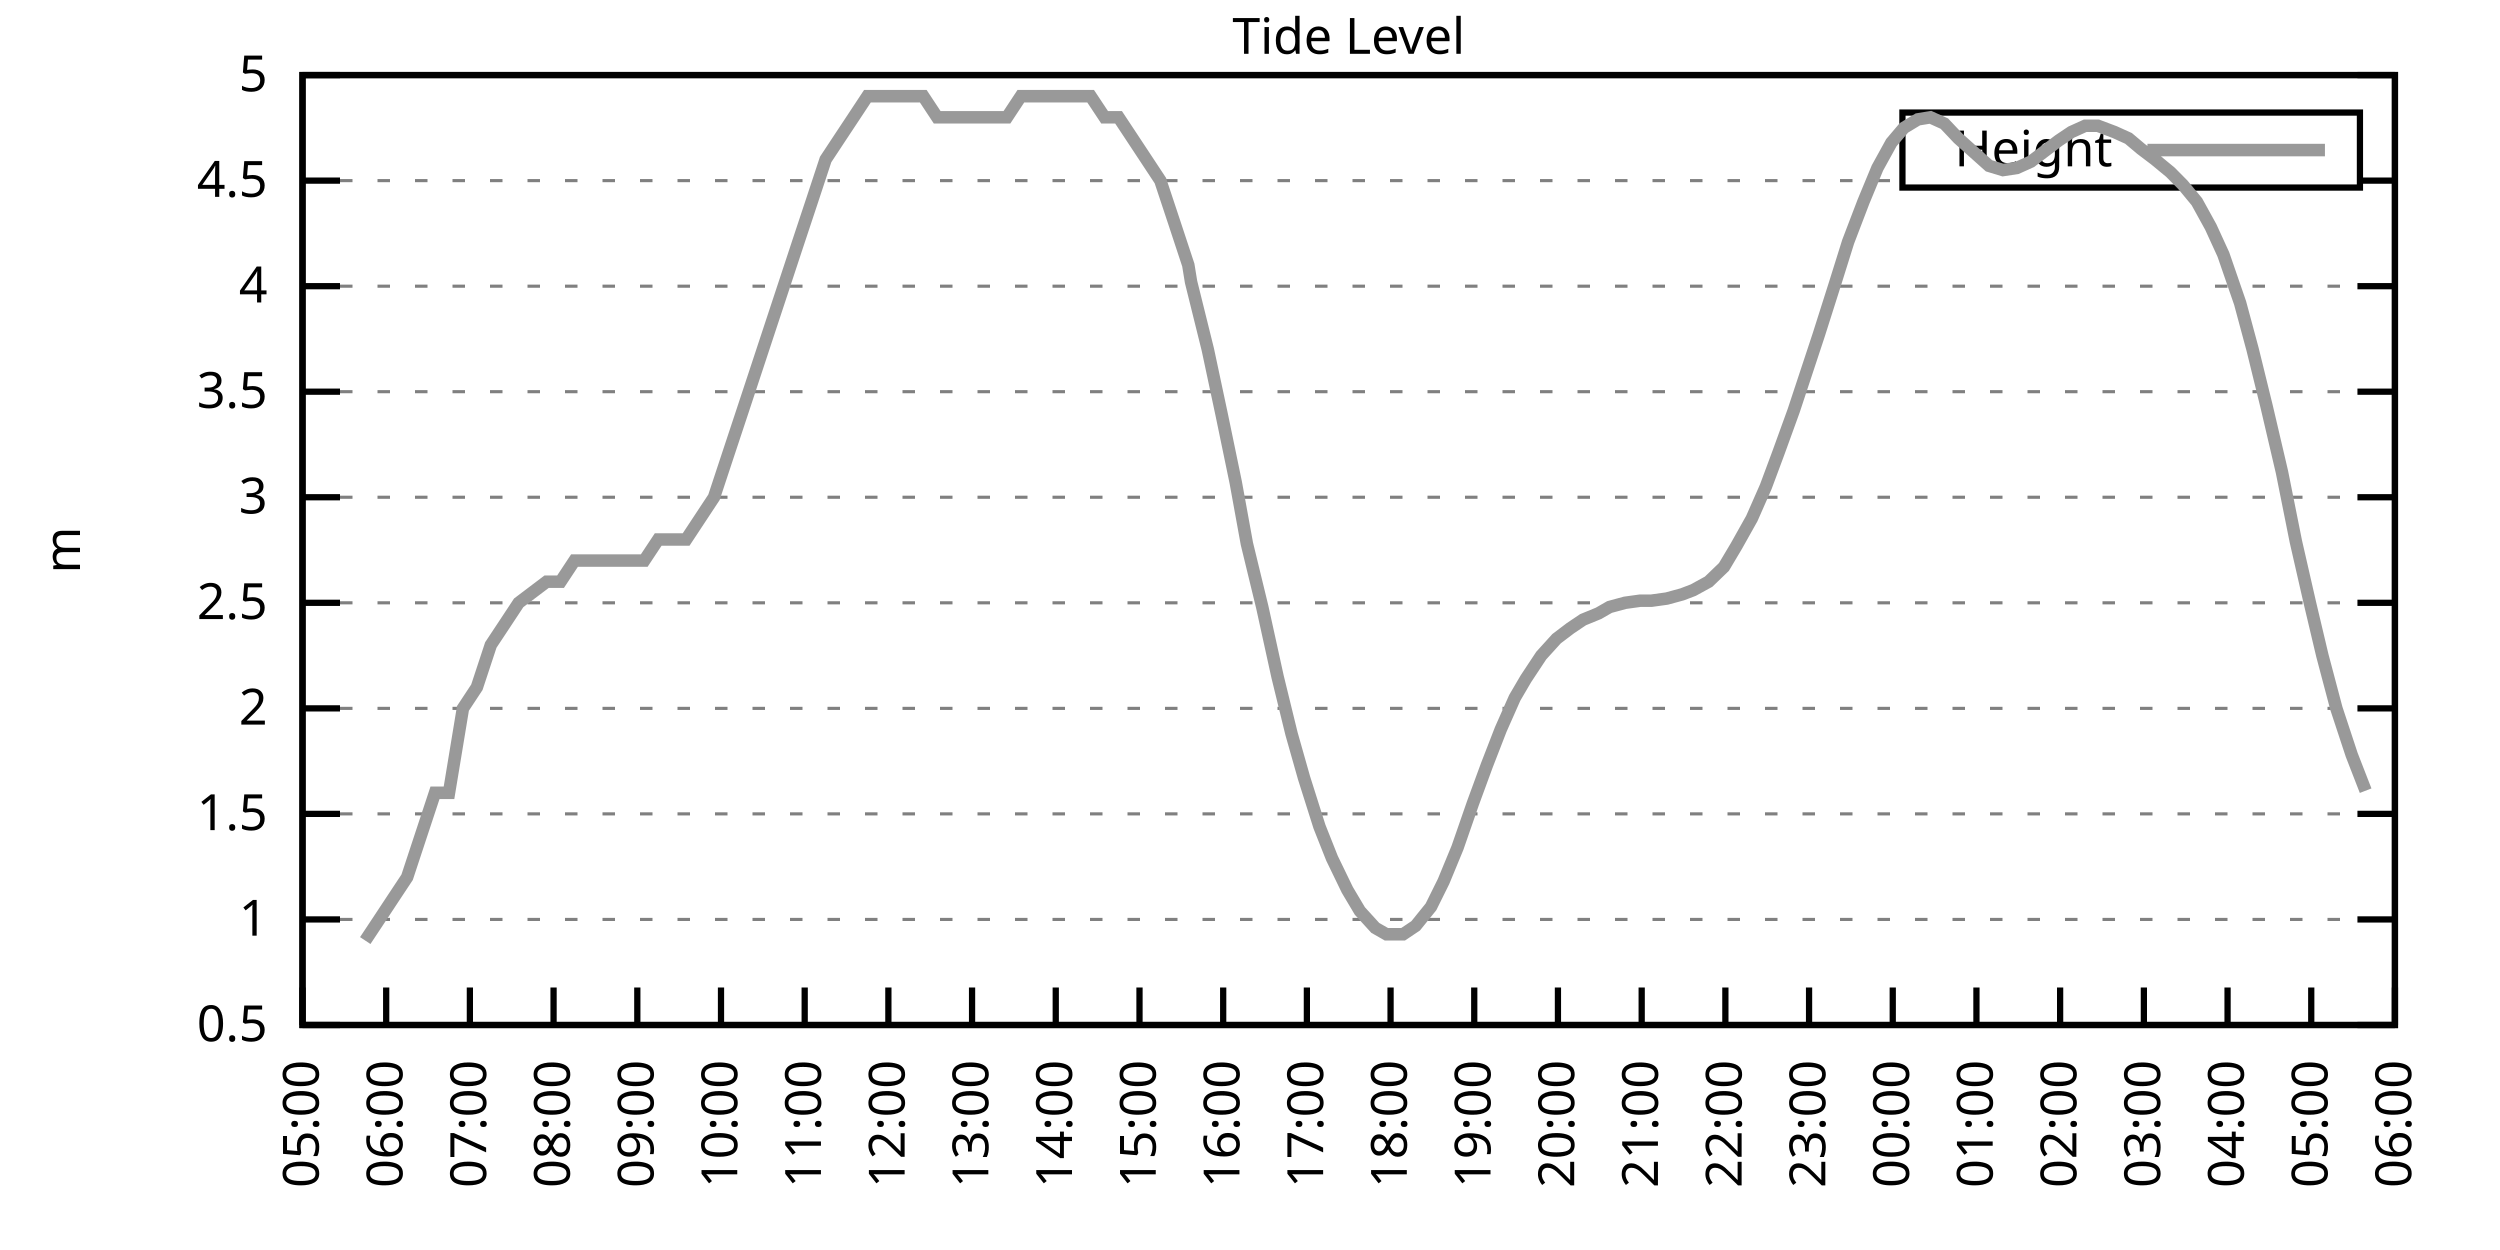
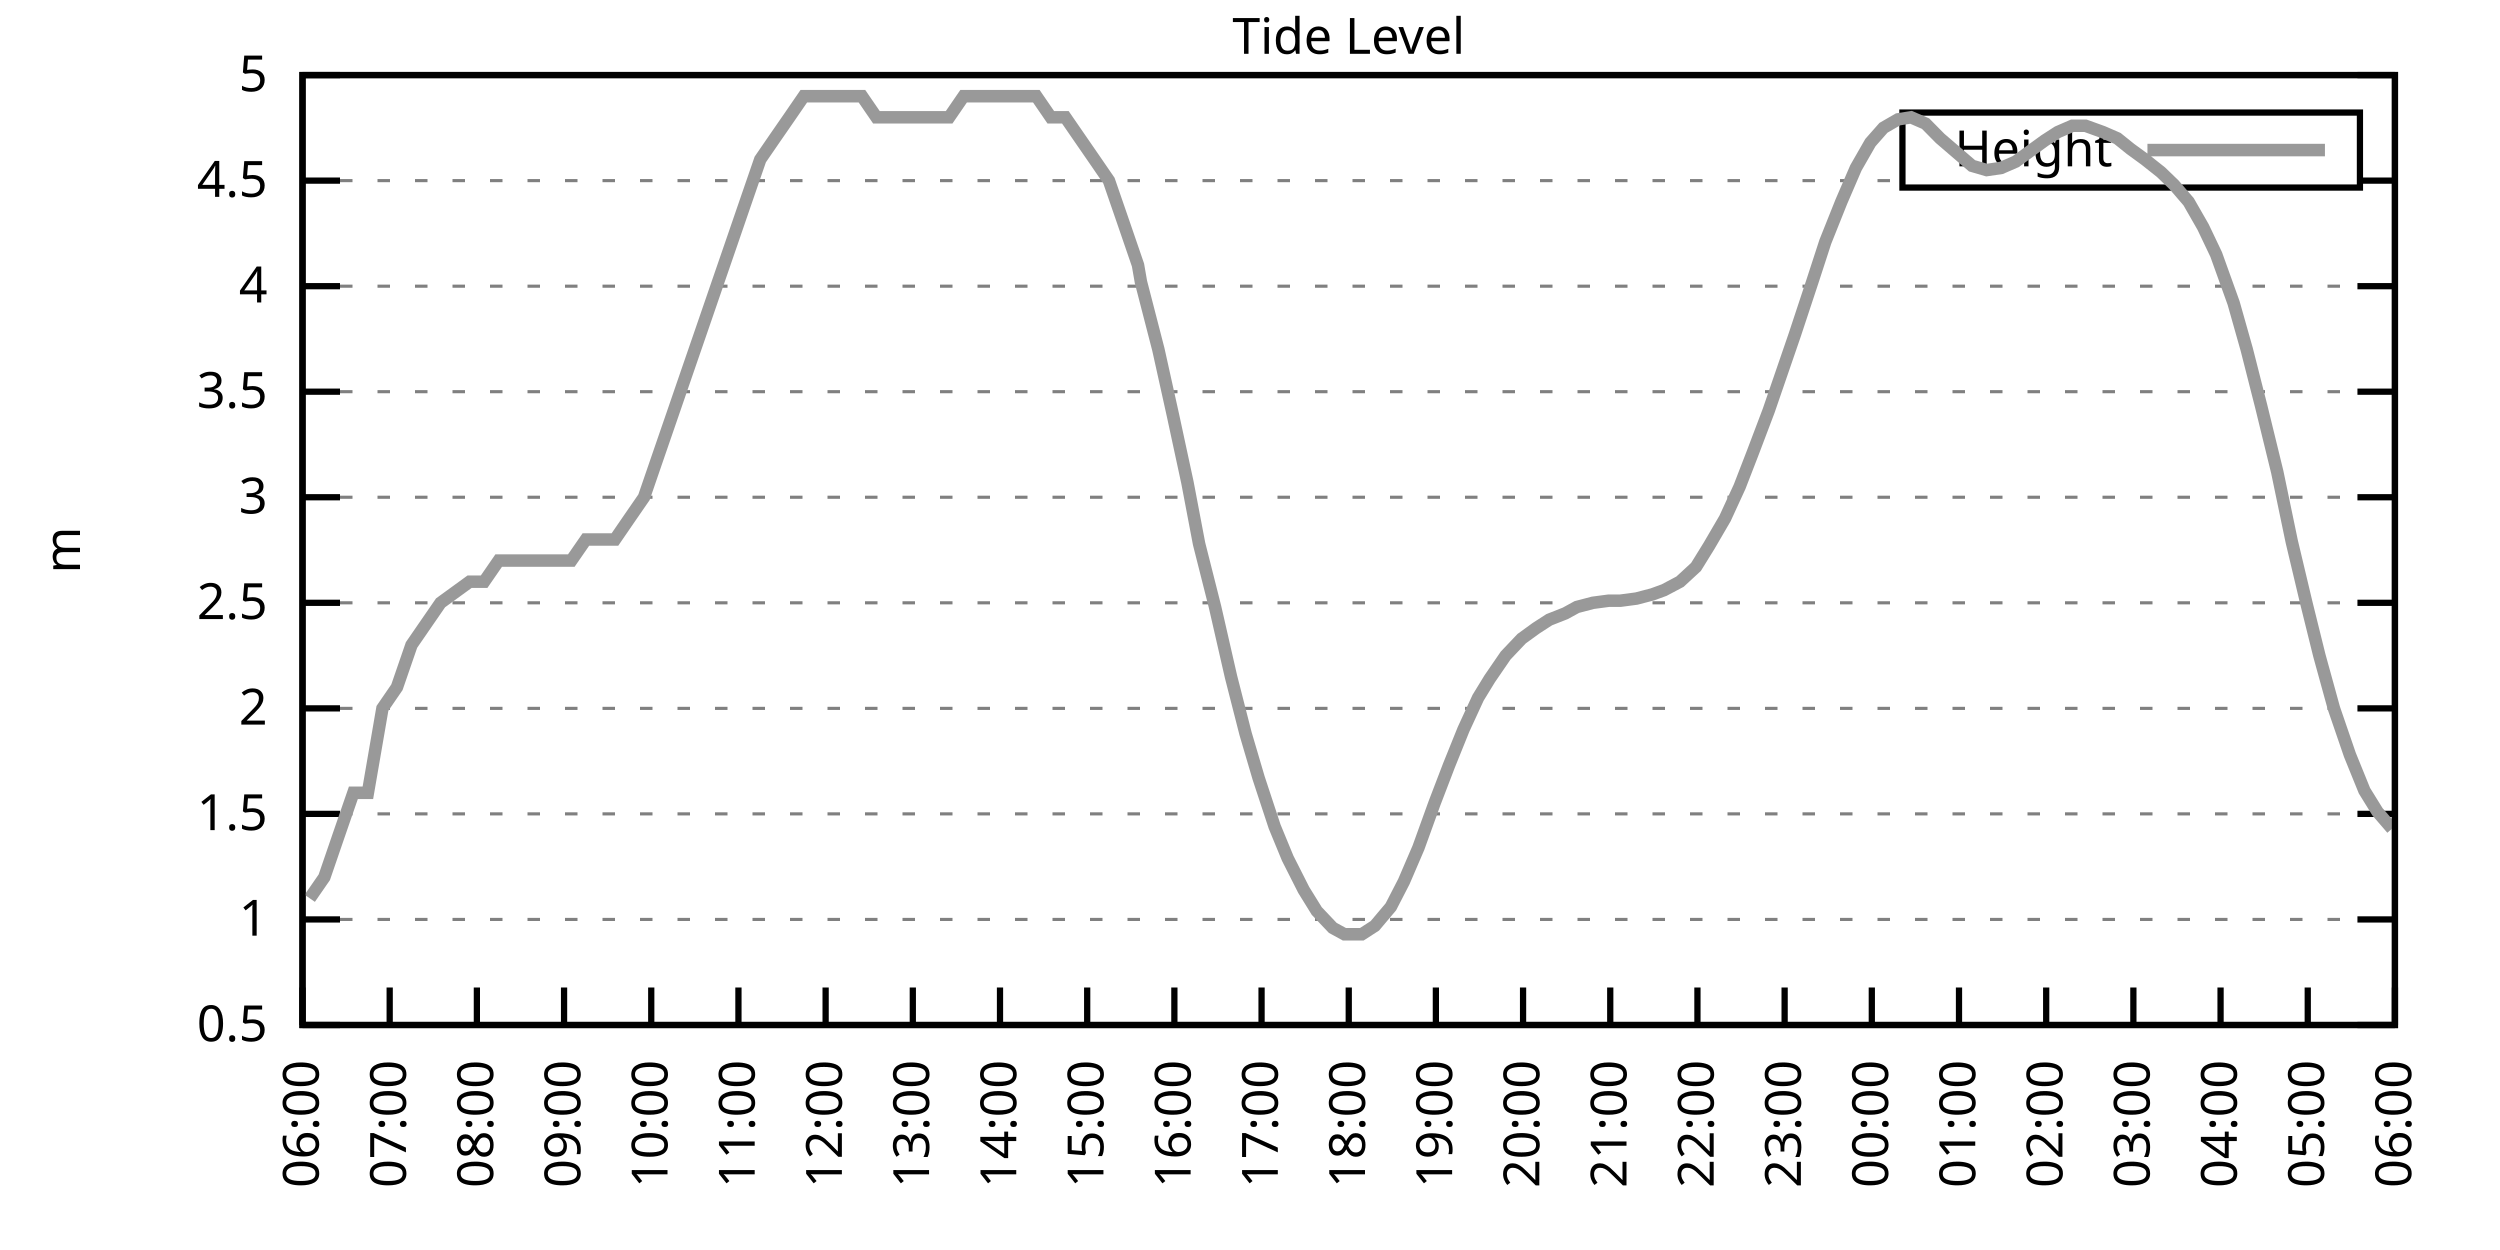
<svg xmlns="http://www.w3.org/2000/svg" xmlns:xlink="http://www.w3.org/1999/xlink" width="400" height="200" viewBox="0 0 400 200">
  <g id="gnuplot_canvas">
    <rect x="0" y="0" width="400" height="200" fill="none" />
    <defs>
      <circle id="gpDot" r="0.5" stroke-width="0.5" stroke="currentColor" />
      <path id="gpPt0" stroke-width="0.333" stroke="currentColor" d="M-1,0 h2 M0,-1 v2" />
      <path id="gpPt1" stroke-width="0.333" stroke="currentColor" d="M-1,-1 L1,1 M1,-1 L-1,1" />
      <path id="gpPt2" stroke-width="0.333" stroke="currentColor" d="M-1,0 L1,0 M0,-1 L0,1 M-1,-1 L1,1 M-1,1 L1,-1" />
      <rect id="gpPt3" stroke-width="0.333" stroke="currentColor" x="-1" y="-1" width="2" height="2" />
      <rect id="gpPt4" stroke-width="0.333" stroke="currentColor" fill="currentColor" x="-1" y="-1" width="2" height="2" />
      <circle id="gpPt5" stroke-width="0.333" stroke="currentColor" cx="0" cy="0" r="1" />
      <use xlink:href="#gpPt5" id="gpPt6" fill="currentColor" stroke="none" />
      <path id="gpPt7" stroke-width="0.333" stroke="currentColor" d="M0,-1.33 L-1.33,0.67 L1.33,0.67 z" />
      <use xlink:href="#gpPt7" id="gpPt8" fill="currentColor" stroke="none" />
      <use xlink:href="#gpPt7" id="gpPt9" stroke="currentColor" transform="rotate(180)" />
      <use xlink:href="#gpPt9" id="gpPt10" fill="currentColor" stroke="none" />
      <use xlink:href="#gpPt3" id="gpPt11" stroke="currentColor" transform="rotate(45)" />
      <use xlink:href="#gpPt11" id="gpPt12" fill="currentColor" stroke="none" />
      <path id="gpPt13" stroke-width="0.333" stroke="currentColor" d="M0,1.330 L1.265,0.411 L0.782,-1.067 L-0.782,-1.076 L-1.265,0.411 z" />
      <use xlink:href="#gpPt13" id="gpPt14" fill="currentColor" stroke="none" />
      <filter id="textbox" filterUnits="objectBoundingBox" x="0" y="0" height="1" width="1">
        <feFlood flood-color="white" flood-opacity="1" result="bgnd" />
        <feComposite in="SourceGraphic" in2="bgnd" operator="atop" />
      </filter>
      <filter id="greybox" filterUnits="objectBoundingBox" x="0" y="0" height="1" width="1">
        <feFlood flood-color="lightgrey" flood-opacity="1" result="grey" />
        <feComposite in="SourceGraphic" in2="grey" operator="atop" />
      </filter>
    </defs>
    <g fill="none" color="white" stroke="currentColor" stroke-width="1.00" stroke-linecap="butt" stroke-linejoin="miter">
</g>
    <g fill="none" color="black" stroke="currentColor" stroke-width="1.00" stroke-linecap="butt" stroke-linejoin="miter">
      <g stroke="none" shape-rendering="crispEdges">
        <polygon fill="rgb(255, 255, 255)" points="48.40,164.00 383.18,164.00 383.18,12.02 48.40,12.02 " />
      </g>
    </g>
    <g fill="none" color="black" stroke="currentColor" stroke-width="1.00" stroke-linecap="butt" stroke-linejoin="miter">
</g>
    <g fill="none" color="black" stroke="black" stroke-width="0.50" stroke-linecap="butt" stroke-linejoin="miter">
</g>
    <g fill="none" color="gray" stroke="currentColor" stroke-width="0.50" stroke-linecap="butt" stroke-linejoin="miter">
      <path stroke="gray" stroke-dasharray="2,4" class="gridline" d="M48.40,164.00 L383.19,164.00  " />
    </g>
    <g fill="none" color="gray" stroke="gray" stroke-width="1.00" stroke-linecap="butt" stroke-linejoin="miter">
</g>
    <g fill="none" color="black" stroke="currentColor" stroke-width="1.00" stroke-linecap="butt" stroke-linejoin="miter">
      <path stroke="black" d="M48.40,164.00 L54.40,164.00 M383.19,164.00 L377.19,164.00  " />
      <g transform="translate(42.80,166.60)" stroke="none" fill="black" font-family="Sans" font-size="8.00" text-anchor="end">
        <text>
          <tspan font-family="Sans"> 0.5</tspan>
        </text>
      </g>
    </g>
    <g fill="none" color="black" stroke="currentColor" stroke-width="1.00" stroke-linecap="butt" stroke-linejoin="miter">
</g>
    <g fill="none" color="black" stroke="black" stroke-width="0.50" stroke-linecap="butt" stroke-linejoin="miter">
</g>
    <g fill="none" color="gray" stroke="currentColor" stroke-width="0.50" stroke-linecap="butt" stroke-linejoin="miter">
      <path stroke="gray" stroke-dasharray="2,4" class="gridline" d="M48.40,147.11 L383.19,147.11  " />
    </g>
    <g fill="none" color="gray" stroke="gray" stroke-width="1.00" stroke-linecap="butt" stroke-linejoin="miter">
</g>
    <g fill="none" color="black" stroke="currentColor" stroke-width="1.00" stroke-linecap="butt" stroke-linejoin="miter">
      <path stroke="black" d="M48.40,147.11 L54.40,147.11 M383.19,147.11 L377.19,147.11  " />
      <g transform="translate(42.80,149.71)" stroke="none" fill="black" font-family="Sans" font-size="8.00" text-anchor="end">
        <text>
          <tspan font-family="Sans"> 1</tspan>
        </text>
      </g>
    </g>
    <g fill="none" color="black" stroke="currentColor" stroke-width="1.00" stroke-linecap="butt" stroke-linejoin="miter">
</g>
    <g fill="none" color="black" stroke="black" stroke-width="0.50" stroke-linecap="butt" stroke-linejoin="miter">
</g>
    <g fill="none" color="gray" stroke="currentColor" stroke-width="0.50" stroke-linecap="butt" stroke-linejoin="miter">
      <path stroke="gray" stroke-dasharray="2,4" class="gridline" d="M48.40,130.22 L383.19,130.22  " />
    </g>
    <g fill="none" color="gray" stroke="gray" stroke-width="1.00" stroke-linecap="butt" stroke-linejoin="miter">
</g>
    <g fill="none" color="black" stroke="currentColor" stroke-width="1.00" stroke-linecap="butt" stroke-linejoin="miter">
      <path stroke="black" d="M48.40,130.22 L54.40,130.22 M383.19,130.22 L377.19,130.22  " />
      <g transform="translate(42.80,132.82)" stroke="none" fill="black" font-family="Sans" font-size="8.00" text-anchor="end">
        <text>
          <tspan font-family="Sans"> 1.5</tspan>
        </text>
      </g>
    </g>
    <g fill="none" color="black" stroke="currentColor" stroke-width="1.00" stroke-linecap="butt" stroke-linejoin="miter">
</g>
    <g fill="none" color="black" stroke="black" stroke-width="0.50" stroke-linecap="butt" stroke-linejoin="miter">
</g>
    <g fill="none" color="gray" stroke="currentColor" stroke-width="0.50" stroke-linecap="butt" stroke-linejoin="miter">
      <path stroke="gray" stroke-dasharray="2,4" class="gridline" d="M48.40,113.34 L383.19,113.34  " />
    </g>
    <g fill="none" color="gray" stroke="gray" stroke-width="1.00" stroke-linecap="butt" stroke-linejoin="miter">
</g>
    <g fill="none" color="black" stroke="currentColor" stroke-width="1.00" stroke-linecap="butt" stroke-linejoin="miter">
      <path stroke="black" d="M48.40,113.34 L54.40,113.34 M383.19,113.34 L377.19,113.34  " />
      <g transform="translate(42.80,115.94)" stroke="none" fill="black" font-family="Sans" font-size="8.00" text-anchor="end">
        <text>
          <tspan font-family="Sans"> 2</tspan>
        </text>
      </g>
    </g>
    <g fill="none" color="black" stroke="currentColor" stroke-width="1.00" stroke-linecap="butt" stroke-linejoin="miter">
</g>
    <g fill="none" color="black" stroke="black" stroke-width="0.50" stroke-linecap="butt" stroke-linejoin="miter">
</g>
    <g fill="none" color="gray" stroke="currentColor" stroke-width="0.50" stroke-linecap="butt" stroke-linejoin="miter">
      <path stroke="gray" stroke-dasharray="2,4" class="gridline" d="M48.40,96.45 L383.19,96.45  " />
    </g>
    <g fill="none" color="gray" stroke="gray" stroke-width="1.00" stroke-linecap="butt" stroke-linejoin="miter">
</g>
    <g fill="none" color="black" stroke="currentColor" stroke-width="1.00" stroke-linecap="butt" stroke-linejoin="miter">
      <path stroke="black" d="M48.40,96.45 L54.40,96.45 M383.19,96.45 L377.19,96.45  " />
      <g transform="translate(42.80,99.05)" stroke="none" fill="black" font-family="Sans" font-size="8.00" text-anchor="end">
        <text>
          <tspan font-family="Sans"> 2.5</tspan>
        </text>
      </g>
    </g>
    <g fill="none" color="black" stroke="currentColor" stroke-width="1.00" stroke-linecap="butt" stroke-linejoin="miter">
</g>
    <g fill="none" color="black" stroke="black" stroke-width="0.50" stroke-linecap="butt" stroke-linejoin="miter">
</g>
    <g fill="none" color="gray" stroke="currentColor" stroke-width="0.50" stroke-linecap="butt" stroke-linejoin="miter">
      <path stroke="gray" stroke-dasharray="2,4" class="gridline" d="M48.40,79.56 L383.19,79.56  " />
    </g>
    <g fill="none" color="gray" stroke="gray" stroke-width="1.00" stroke-linecap="butt" stroke-linejoin="miter">
</g>
    <g fill="none" color="black" stroke="currentColor" stroke-width="1.00" stroke-linecap="butt" stroke-linejoin="miter">
      <path stroke="black" d="M48.40,79.56 L54.40,79.56 M383.19,79.56 L377.19,79.56  " />
      <g transform="translate(42.80,82.16)" stroke="none" fill="black" font-family="Sans" font-size="8.00" text-anchor="end">
        <text>
          <tspan font-family="Sans"> 3</tspan>
        </text>
      </g>
    </g>
    <g fill="none" color="black" stroke="currentColor" stroke-width="1.00" stroke-linecap="butt" stroke-linejoin="miter">
</g>
    <g fill="none" color="black" stroke="black" stroke-width="0.50" stroke-linecap="butt" stroke-linejoin="miter">
</g>
    <g fill="none" color="gray" stroke="currentColor" stroke-width="0.50" stroke-linecap="butt" stroke-linejoin="miter">
      <path stroke="gray" stroke-dasharray="2,4" class="gridline" d="M48.40,62.67 L383.19,62.67  " />
    </g>
    <g fill="none" color="gray" stroke="gray" stroke-width="1.00" stroke-linecap="butt" stroke-linejoin="miter">
</g>
    <g fill="none" color="black" stroke="currentColor" stroke-width="1.00" stroke-linecap="butt" stroke-linejoin="miter">
      <path stroke="black" d="M48.40,62.67 L54.40,62.67 M383.19,62.67 L377.19,62.67  " />
      <g transform="translate(42.80,65.27)" stroke="none" fill="black" font-family="Sans" font-size="8.00" text-anchor="end">
        <text>
          <tspan font-family="Sans"> 3.5</tspan>
        </text>
      </g>
    </g>
    <g fill="none" color="black" stroke="currentColor" stroke-width="1.00" stroke-linecap="butt" stroke-linejoin="miter">
</g>
    <g fill="none" color="black" stroke="black" stroke-width="0.50" stroke-linecap="butt" stroke-linejoin="miter">
</g>
    <g fill="none" color="gray" stroke="currentColor" stroke-width="0.50" stroke-linecap="butt" stroke-linejoin="miter">
      <path stroke="gray" stroke-dasharray="2,4" class="gridline" d="M48.40,45.79 L383.19,45.79  " />
    </g>
    <g fill="none" color="gray" stroke="gray" stroke-width="1.00" stroke-linecap="butt" stroke-linejoin="miter">
</g>
    <g fill="none" color="black" stroke="currentColor" stroke-width="1.00" stroke-linecap="butt" stroke-linejoin="miter">
      <path stroke="black" d="M48.40,45.79 L54.40,45.79 M383.19,45.79 L377.19,45.79  " />
      <g transform="translate(42.80,48.39)" stroke="none" fill="black" font-family="Sans" font-size="8.00" text-anchor="end">
        <text>
          <tspan font-family="Sans"> 4</tspan>
        </text>
      </g>
    </g>
    <g fill="none" color="black" stroke="currentColor" stroke-width="1.00" stroke-linecap="butt" stroke-linejoin="miter">
</g>
    <g fill="none" color="black" stroke="black" stroke-width="0.50" stroke-linecap="butt" stroke-linejoin="miter">
</g>
    <g fill="none" color="gray" stroke="currentColor" stroke-width="0.50" stroke-linecap="butt" stroke-linejoin="miter">
      <path stroke="gray" stroke-dasharray="2,4" class="gridline" d="M48.40,28.90 L304.39,28.90 M377.59,28.90 L383.19,28.90  " />
    </g>
    <g fill="none" color="gray" stroke="gray" stroke-width="1.00" stroke-linecap="butt" stroke-linejoin="miter">
</g>
    <g fill="none" color="black" stroke="currentColor" stroke-width="1.00" stroke-linecap="butt" stroke-linejoin="miter">
      <path stroke="black" d="M48.40,28.90 L54.40,28.90 M383.19,28.90 L377.19,28.90  " />
      <g transform="translate(42.80,31.50)" stroke="none" fill="black" font-family="Sans" font-size="8.00" text-anchor="end">
        <text>
          <tspan font-family="Sans"> 4.5</tspan>
        </text>
      </g>
    </g>
    <g fill="none" color="black" stroke="currentColor" stroke-width="1.00" stroke-linecap="butt" stroke-linejoin="miter">
</g>
    <g fill="none" color="black" stroke="black" stroke-width="0.50" stroke-linecap="butt" stroke-linejoin="miter">
</g>
    <g fill="none" color="gray" stroke="currentColor" stroke-width="0.50" stroke-linecap="butt" stroke-linejoin="miter">
      <path stroke="gray" stroke-dasharray="2,4" class="gridline" d="M48.40,12.01 L383.19,12.01  " />
    </g>
    <g fill="none" color="gray" stroke="gray" stroke-width="1.00" stroke-linecap="butt" stroke-linejoin="miter">
</g>
    <g fill="none" color="black" stroke="currentColor" stroke-width="1.00" stroke-linecap="butt" stroke-linejoin="miter">
      <path stroke="black" d="M48.40,12.01 L54.40,12.01 M383.19,12.01 L377.19,12.01  " />
      <g transform="translate(42.80,14.61)" stroke="none" fill="black" font-family="Sans" font-size="8.00" text-anchor="end">
        <text>
          <tspan font-family="Sans"> 5</tspan>
        </text>
      </g>
    </g>
    <g fill="none" color="black" stroke="currentColor" stroke-width="1.00" stroke-linecap="butt" stroke-linejoin="miter">
      <path stroke="black" d="M48.40,164.00 L48.40,158.00  " />
      <g transform="translate(51.00,169.60) rotate(270.00)" stroke="none" fill="black" font-family="Sans" font-size="8.00" text-anchor="end">
        <text>
-           <tspan font-family="Sans">05:00</tspan>
-         </text>
-       </g>
-     </g>
-     <g fill="none" color="black" stroke="currentColor" stroke-width="1.00" stroke-linecap="butt" stroke-linejoin="miter">
-       <path stroke="black" d="M61.79,164.00 L61.79,158.00  " />
-       <g transform="translate(64.39,169.60) rotate(270.00)" stroke="none" fill="black" font-family="Sans" font-size="8.00" text-anchor="end">
-         <text>
          <tspan font-family="Sans">06:00</tspan>
        </text>
      </g>
    </g>
    <g fill="none" color="black" stroke="currentColor" stroke-width="1.00" stroke-linecap="butt" stroke-linejoin="miter">
-       <path stroke="black" d="M75.18,164.00 L75.18,158.00  " />
-       <g transform="translate(77.78,169.60) rotate(270.00)" stroke="none" fill="black" font-family="Sans" font-size="8.00" text-anchor="end">
+       <path stroke="black" d="M62.35,164.00 L62.35,158.00  " />
+       <g transform="translate(64.95,169.60) rotate(270.00)" stroke="none" fill="black" font-family="Sans" font-size="8.00" text-anchor="end">
        <text>
          <tspan font-family="Sans">07:00</tspan>
        </text>
      </g>
    </g>
    <g fill="none" color="black" stroke="currentColor" stroke-width="1.00" stroke-linecap="butt" stroke-linejoin="miter">
-       <path stroke="black" d="M88.57,164.00 L88.57,158.00  " />
-       <g transform="translate(91.17,169.60) rotate(270.00)" stroke="none" fill="black" font-family="Sans" font-size="8.00" text-anchor="end">
+       <path stroke="black" d="M76.30,164.00 L76.30,158.00  " />
+       <g transform="translate(78.90,169.60) rotate(270.00)" stroke="none" fill="black" font-family="Sans" font-size="8.00" text-anchor="end">
        <text>
          <tspan font-family="Sans">08:00</tspan>
        </text>
      </g>
    </g>
    <g fill="none" color="black" stroke="currentColor" stroke-width="1.00" stroke-linecap="butt" stroke-linejoin="miter">
-       <path stroke="black" d="M101.97,164.00 L101.97,158.00  " />
-       <g transform="translate(104.57,169.60) rotate(270.00)" stroke="none" fill="black" font-family="Sans" font-size="8.00" text-anchor="end">
+       <path stroke="black" d="M90.25,164.00 L90.25,158.00  " />
+       <g transform="translate(92.85,169.60) rotate(270.00)" stroke="none" fill="black" font-family="Sans" font-size="8.00" text-anchor="end">
        <text>
          <tspan font-family="Sans">09:00</tspan>
        </text>
      </g>
    </g>
    <g fill="none" color="black" stroke="currentColor" stroke-width="1.00" stroke-linecap="butt" stroke-linejoin="miter">
-       <path stroke="black" d="M115.36,164.00 L115.36,158.00  " />
-       <g transform="translate(117.96,169.60) rotate(270.00)" stroke="none" fill="black" font-family="Sans" font-size="8.00" text-anchor="end">
+       <path stroke="black" d="M104.20,164.00 L104.20,158.00  " />
+       <g transform="translate(106.80,169.60) rotate(270.00)" stroke="none" fill="black" font-family="Sans" font-size="8.00" text-anchor="end">
        <text>
          <tspan font-family="Sans">10:00</tspan>
        </text>
      </g>
    </g>
    <g fill="none" color="black" stroke="currentColor" stroke-width="1.00" stroke-linecap="butt" stroke-linejoin="miter">
-       <path stroke="black" d="M128.75,164.00 L128.75,158.00  " />
-       <g transform="translate(131.35,169.60) rotate(270.00)" stroke="none" fill="black" font-family="Sans" font-size="8.00" text-anchor="end">
+       <path stroke="black" d="M118.15,164.00 L118.15,158.00  " />
+       <g transform="translate(120.75,169.60) rotate(270.00)" stroke="none" fill="black" font-family="Sans" font-size="8.00" text-anchor="end">
        <text>
          <tspan font-family="Sans">11:00</tspan>
        </text>
      </g>
    </g>
    <g fill="none" color="black" stroke="currentColor" stroke-width="1.00" stroke-linecap="butt" stroke-linejoin="miter">
-       <path stroke="black" d="M142.14,164.00 L142.14,158.00  " />
-       <g transform="translate(144.74,169.60) rotate(270.00)" stroke="none" fill="black" font-family="Sans" font-size="8.00" text-anchor="end">
+       <path stroke="black" d="M132.10,164.00 L132.10,158.00  " />
+       <g transform="translate(134.70,169.60) rotate(270.00)" stroke="none" fill="black" font-family="Sans" font-size="8.00" text-anchor="end">
        <text>
          <tspan font-family="Sans">12:00</tspan>
        </text>
      </g>
    </g>
    <g fill="none" color="black" stroke="currentColor" stroke-width="1.00" stroke-linecap="butt" stroke-linejoin="miter">
-       <path stroke="black" d="M155.53,164.00 L155.53,158.00  " />
-       <g transform="translate(158.13,169.60) rotate(270.00)" stroke="none" fill="black" font-family="Sans" font-size="8.00" text-anchor="end">
+       <path stroke="black" d="M146.05,164.00 L146.05,158.00  " />
+       <g transform="translate(148.65,169.60) rotate(270.00)" stroke="none" fill="black" font-family="Sans" font-size="8.00" text-anchor="end">
        <text>
          <tspan font-family="Sans">13:00</tspan>
        </text>
      </g>
    </g>
    <g fill="none" color="black" stroke="currentColor" stroke-width="1.00" stroke-linecap="butt" stroke-linejoin="miter">
-       <path stroke="black" d="M168.92,164.00 L168.92,158.00  " />
-       <g transform="translate(171.52,169.60) rotate(270.00)" stroke="none" fill="black" font-family="Sans" font-size="8.00" text-anchor="end">
+       <path stroke="black" d="M160.00,164.00 L160.00,158.00  " />
+       <g transform="translate(162.60,169.60) rotate(270.00)" stroke="none" fill="black" font-family="Sans" font-size="8.00" text-anchor="end">
        <text>
          <tspan font-family="Sans">14:00</tspan>
        </text>
      </g>
    </g>
    <g fill="none" color="black" stroke="currentColor" stroke-width="1.00" stroke-linecap="butt" stroke-linejoin="miter">
-       <path stroke="black" d="M182.32,164.00 L182.32,158.00  " />
-       <g transform="translate(184.92,169.60) rotate(270.00)" stroke="none" fill="black" font-family="Sans" font-size="8.00" text-anchor="end">
+       <path stroke="black" d="M173.95,164.00 L173.95,158.00  " />
+       <g transform="translate(176.55,169.60) rotate(270.00)" stroke="none" fill="black" font-family="Sans" font-size="8.00" text-anchor="end">
        <text>
          <tspan font-family="Sans">15:00</tspan>
        </text>
      </g>
    </g>
    <g fill="none" color="black" stroke="currentColor" stroke-width="1.00" stroke-linecap="butt" stroke-linejoin="miter">
-       <path stroke="black" d="M195.71,164.00 L195.71,158.00  " />
-       <g transform="translate(198.31,169.60) rotate(270.00)" stroke="none" fill="black" font-family="Sans" font-size="8.00" text-anchor="end">
+       <path stroke="black" d="M187.90,164.00 L187.90,158.00  " />
+       <g transform="translate(190.50,169.60) rotate(270.00)" stroke="none" fill="black" font-family="Sans" font-size="8.00" text-anchor="end">
        <text>
          <tspan font-family="Sans">16:00</tspan>
        </text>
      </g>
    </g>
    <g fill="none" color="black" stroke="currentColor" stroke-width="1.00" stroke-linecap="butt" stroke-linejoin="miter">
-       <path stroke="black" d="M209.10,164.00 L209.10,158.00  " />
-       <g transform="translate(211.70,169.60) rotate(270.00)" stroke="none" fill="black" font-family="Sans" font-size="8.00" text-anchor="end">
+       <path stroke="black" d="M201.85,164.00 L201.85,158.00  " />
+       <g transform="translate(204.45,169.60) rotate(270.00)" stroke="none" fill="black" font-family="Sans" font-size="8.00" text-anchor="end">
        <text>
          <tspan font-family="Sans">17:00</tspan>
        </text>
      </g>
    </g>
    <g fill="none" color="black" stroke="currentColor" stroke-width="1.00" stroke-linecap="butt" stroke-linejoin="miter">
-       <path stroke="black" d="M222.49,164.00 L222.49,158.00  " />
-       <g transform="translate(225.09,169.60) rotate(270.00)" stroke="none" fill="black" font-family="Sans" font-size="8.00" text-anchor="end">
+       <path stroke="black" d="M215.80,164.00 L215.80,158.00  " />
+       <g transform="translate(218.40,169.60) rotate(270.00)" stroke="none" fill="black" font-family="Sans" font-size="8.00" text-anchor="end">
        <text>
          <tspan font-family="Sans">18:00</tspan>
        </text>
      </g>
    </g>
    <g fill="none" color="black" stroke="currentColor" stroke-width="1.00" stroke-linecap="butt" stroke-linejoin="miter">
-       <path stroke="black" d="M235.88,164.00 L235.88,158.00  " />
-       <g transform="translate(238.48,169.60) rotate(270.00)" stroke="none" fill="black" font-family="Sans" font-size="8.00" text-anchor="end">
+       <path stroke="black" d="M229.74,164.00 L229.74,158.00  " />
+       <g transform="translate(232.34,169.60) rotate(270.00)" stroke="none" fill="black" font-family="Sans" font-size="8.00" text-anchor="end">
        <text>
          <tspan font-family="Sans">19:00</tspan>
        </text>
      </g>
    </g>
    <g fill="none" color="black" stroke="currentColor" stroke-width="1.00" stroke-linecap="butt" stroke-linejoin="miter">
-       <path stroke="black" d="M249.27,164.00 L249.27,158.00  " />
-       <g transform="translate(251.87,169.60) rotate(270.00)" stroke="none" fill="black" font-family="Sans" font-size="8.00" text-anchor="end">
+       <path stroke="black" d="M243.69,164.00 L243.69,158.00  " />
+       <g transform="translate(246.29,169.60) rotate(270.00)" stroke="none" fill="black" font-family="Sans" font-size="8.00" text-anchor="end">
        <text>
          <tspan font-family="Sans">20:00</tspan>
        </text>
      </g>
    </g>
    <g fill="none" color="black" stroke="currentColor" stroke-width="1.00" stroke-linecap="butt" stroke-linejoin="miter">
-       <path stroke="black" d="M262.67,164.00 L262.67,158.00  " />
-       <g transform="translate(265.27,169.60) rotate(270.00)" stroke="none" fill="black" font-family="Sans" font-size="8.00" text-anchor="end">
+       <path stroke="black" d="M257.64,164.00 L257.64,158.00  " />
+       <g transform="translate(260.24,169.60) rotate(270.00)" stroke="none" fill="black" font-family="Sans" font-size="8.00" text-anchor="end">
        <text>
          <tspan font-family="Sans">21:00</tspan>
        </text>
      </g>
    </g>
    <g fill="none" color="black" stroke="currentColor" stroke-width="1.00" stroke-linecap="butt" stroke-linejoin="miter">
-       <path stroke="black" d="M276.06,164.00 L276.06,158.00  " />
-       <g transform="translate(278.66,169.60) rotate(270.00)" stroke="none" fill="black" font-family="Sans" font-size="8.00" text-anchor="end">
+       <path stroke="black" d="M271.59,164.00 L271.59,158.00  " />
+       <g transform="translate(274.19,169.60) rotate(270.00)" stroke="none" fill="black" font-family="Sans" font-size="8.00" text-anchor="end">
        <text>
          <tspan font-family="Sans">22:00</tspan>
        </text>
      </g>
    </g>
    <g fill="none" color="black" stroke="currentColor" stroke-width="1.00" stroke-linecap="butt" stroke-linejoin="miter">
-       <path stroke="black" d="M289.45,164.00 L289.45,158.00  " />
-       <g transform="translate(292.05,169.60) rotate(270.00)" stroke="none" fill="black" font-family="Sans" font-size="8.00" text-anchor="end">
+       <path stroke="black" d="M285.54,164.00 L285.54,158.00  " />
+       <g transform="translate(288.14,169.60) rotate(270.00)" stroke="none" fill="black" font-family="Sans" font-size="8.00" text-anchor="end">
        <text>
          <tspan font-family="Sans">23:00</tspan>
        </text>
      </g>
    </g>
    <g fill="none" color="black" stroke="currentColor" stroke-width="1.00" stroke-linecap="butt" stroke-linejoin="miter">
-       <path stroke="black" d="M302.84,164.00 L302.84,158.00  " />
-       <g transform="translate(305.44,169.60) rotate(270.00)" stroke="none" fill="black" font-family="Sans" font-size="8.00" text-anchor="end">
+       <path stroke="black" d="M299.49,164.00 L299.49,158.00  " />
+       <g transform="translate(302.09,169.60) rotate(270.00)" stroke="none" fill="black" font-family="Sans" font-size="8.00" text-anchor="end">
        <text>
          <tspan font-family="Sans">00:00</tspan>
        </text>
      </g>
    </g>
    <g fill="none" color="black" stroke="currentColor" stroke-width="1.00" stroke-linecap="butt" stroke-linejoin="miter">
-       <path stroke="black" d="M316.23,164.00 L316.23,158.00  " />
-       <g transform="translate(318.83,169.60) rotate(270.00)" stroke="none" fill="black" font-family="Sans" font-size="8.00" text-anchor="end">
+       <path stroke="black" d="M313.44,164.00 L313.44,158.00  " />
+       <g transform="translate(316.04,169.60) rotate(270.00)" stroke="none" fill="black" font-family="Sans" font-size="8.00" text-anchor="end">
        <text>
          <tspan font-family="Sans">01:00</tspan>
        </text>
      </g>
    </g>
    <g fill="none" color="black" stroke="currentColor" stroke-width="1.00" stroke-linecap="butt" stroke-linejoin="miter">
-       <path stroke="black" d="M329.62,164.00 L329.62,158.00  " />
-       <g transform="translate(332.22,169.60) rotate(270.00)" stroke="none" fill="black" font-family="Sans" font-size="8.00" text-anchor="end">
+       <path stroke="black" d="M327.39,164.00 L327.39,158.00  " />
+       <g transform="translate(329.99,169.60) rotate(270.00)" stroke="none" fill="black" font-family="Sans" font-size="8.00" text-anchor="end">
        <text>
          <tspan font-family="Sans">02:00</tspan>
        </text>
      </g>
    </g>
    <g fill="none" color="black" stroke="currentColor" stroke-width="1.00" stroke-linecap="butt" stroke-linejoin="miter">
-       <path stroke="black" d="M343.02,164.00 L343.02,158.00  " />
-       <g transform="translate(345.62,169.60) rotate(270.00)" stroke="none" fill="black" font-family="Sans" font-size="8.00" text-anchor="end">
+       <path stroke="black" d="M341.34,164.00 L341.34,158.00  " />
+       <g transform="translate(343.94,169.60) rotate(270.00)" stroke="none" fill="black" font-family="Sans" font-size="8.00" text-anchor="end">
        <text>
          <tspan font-family="Sans">03:00</tspan>
        </text>
      </g>
    </g>
    <g fill="none" color="black" stroke="currentColor" stroke-width="1.00" stroke-linecap="butt" stroke-linejoin="miter">
-       <path stroke="black" d="M356.41,164.00 L356.41,158.00  " />
-       <g transform="translate(359.01,169.60) rotate(270.00)" stroke="none" fill="black" font-family="Sans" font-size="8.00" text-anchor="end">
+       <path stroke="black" d="M355.29,164.00 L355.29,158.00  " />
+       <g transform="translate(357.89,169.60) rotate(270.00)" stroke="none" fill="black" font-family="Sans" font-size="8.00" text-anchor="end">
        <text>
          <tspan font-family="Sans">04:00</tspan>
        </text>
      </g>
    </g>
    <g fill="none" color="black" stroke="currentColor" stroke-width="1.00" stroke-linecap="butt" stroke-linejoin="miter">
-       <path stroke="black" d="M369.80,164.00 L369.80,158.00  " />
-       <g transform="translate(372.40,169.60) rotate(270.00)" stroke="none" fill="black" font-family="Sans" font-size="8.00" text-anchor="end">
+       <path stroke="black" d="M369.24,164.00 L369.24,158.00  " />
+       <g transform="translate(371.84,169.60) rotate(270.00)" stroke="none" fill="black" font-family="Sans" font-size="8.00" text-anchor="end">
        <text>
          <tspan font-family="Sans">05:00</tspan>
        </text>
      </g>
    </g>
    <g fill="none" color="black" stroke="currentColor" stroke-width="1.00" stroke-linecap="butt" stroke-linejoin="miter">
      <path stroke="black" d="M383.19,164.00 L383.19,158.00  " />
      <g transform="translate(385.79,169.60) rotate(270.00)" stroke="none" fill="black" font-family="Sans" font-size="8.00" text-anchor="end">
        <text>
          <tspan font-family="Sans">06:00</tspan>
        </text>
      </g>
    </g>
    <g fill="none" color="black" stroke="currentColor" stroke-width="1.00" stroke-linecap="butt" stroke-linejoin="miter">
</g>
    <g fill="none" color="black" stroke="currentColor" stroke-width="1.00" stroke-linecap="butt" stroke-linejoin="miter">
      <path stroke="black" d="M48.40,12.01 L48.40,164.00 L383.19,164.00 L383.19,12.01 L48.40,12.01 Z  " />
    </g>
    <g fill="none" color="black" stroke="currentColor" stroke-width="1.00" stroke-linecap="butt" stroke-linejoin="miter">
</g>
    <g fill="none" color="black" stroke="currentColor" stroke-width="1.00" stroke-linecap="butt" stroke-linejoin="miter">
      <path stroke="black" d="M304.39,30.01 L304.39,18.01 L377.59,18.01 L377.59,30.01 L304.39,30.01 Z  " />
    </g>
    <g id="Tide_level_plot_1">
      <g fill="none" color="white" stroke="black" stroke-width="2.00" stroke-linecap="butt" stroke-linejoin="miter">
</g>
      <g fill="none" color="black" stroke="currentColor" stroke-width="2.00" stroke-linecap="butt" stroke-linejoin="miter">
        <g transform="translate(337.99,26.61)" stroke="none" fill="black" font-family="Sans" font-size="8.00" text-anchor="end">
          <text>
            <tspan font-family="Sans">Height</tspan>
          </text>
        </g>
      </g>
      <g fill="none" color="black" stroke="currentColor" stroke-width="2.00" stroke-linecap="butt" stroke-linejoin="miter">
-         <path stroke="rgb(153, 153, 153)" d="M343.59,24.01 L371.99,24.01 M58.44,150.49 L60.68,147.11 L62.91,143.73 L65.14,140.36 L67.37,133.60 L69.60,126.85   L71.84,126.85 L74.07,113.34 L76.30,109.96 L78.53,103.20 L80.76,99.83 L82.99,96.45 L87.46,93.07 L89.69,93.07   L91.92,89.69 L94.15,89.69 L96.39,89.69 L98.62,89.69 L100.85,89.69 L103.08,89.69 L105.31,86.32 L107.55,86.32   L109.78,86.32 L112.01,82.94 L114.24,79.56 L116.47,72.81 L118.71,66.05 L120.94,59.30 L123.17,52.54 L125.40,45.79   L127.63,39.03 L129.87,32.28 L132.10,25.52 L134.33,22.14 L136.56,18.77 L138.79,15.39 L141.03,15.39 L143.26,15.39   L145.49,15.39 L147.72,15.39 L149.95,18.77 L152.18,18.77 L154.42,18.77 L156.65,18.77 L158.88,18.77 L161.11,18.77   L163.34,15.39 L165.58,15.39 L167.81,15.39 L170.04,15.39 L172.27,15.39 L174.50,15.39 L176.74,18.77 L178.97,18.77   L181.20,22.14 L183.43,25.52 L185.66,28.90 L187.90,35.65 L190.13,42.41 L190.57,45.11 L193.25,55.92 L195.48,66.39   L197.72,77.20 L199.50,86.99 L201.96,97.12 L204.41,108.27 L206.64,117.39 L208.65,124.48 L211.11,132.25 L213.12,137.32   L215.57,142.38 L217.58,145.76 L220.04,148.46 L221.82,149.48 L224.50,149.48 L226.51,148.13 L228.96,145.09 L230.97,141.03   L233.20,135.63 L235.66,128.54 L237.89,122.46 L240.12,116.71 L242.36,111.65 L244.14,108.61 L246.60,104.89 L249.05,102.19   L251.28,100.50 L253.29,99.15 L255.75,98.14 L257.53,97.12 L259.99,96.45 L262.44,96.11 L264.23,96.11 L266.68,95.77   L269.14,95.10 L270.92,94.42 L273.38,93.07 L275.83,90.71 L277.84,87.33 L280.30,82.94 L282.53,77.87 L284.54,72.47   L286.99,65.71 L289.00,59.63 L291.01,53.55 L293.69,45.11 L295.70,38.69 L298.15,32.28 L300.39,26.87 L302.62,22.82   L304.63,20.45 L306.86,19.10 L308.87,18.77 L311.10,19.78 L313.33,22.14 L318.24,26.53 L320.47,27.21 L322.70,26.87   L324.94,25.86 L327.17,24.17 L329.40,22.48 L331.41,21.13 L333.64,20.12 L335.65,20.12 L338.33,21.13 L340.56,22.14   L342.57,23.83 L344.80,25.52 L347.26,27.55 L349.26,29.57 L351.50,32.28 L353.73,36.33 L355.74,40.72 L358.42,48.49   L360.42,55.92 L362.66,65.04 L365.11,75.51 L367.34,86.65 L369.58,96.45 L371.58,104.89 L373.82,113.34 L376.27,120.77   L378.50,126.51  " />
+         <path stroke="rgb(153, 153, 153)" d="M343.59,24.01 L371.99,24.01 M49.56,143.73 L51.89,140.36 L54.21,133.60 L56.54,126.85 L58.86,126.85 L61.19,113.34   L63.51,109.96 L65.84,103.20 L68.16,99.83 L70.49,96.45 L75.14,93.07 L77.46,93.07 L79.79,89.69 L82.11,89.69   L84.44,89.69 L86.76,89.69 L89.09,89.69 L91.41,89.69 L93.74,86.32 L96.06,86.32 L98.39,86.32 L100.71,82.94   L103.04,79.56 L105.36,72.81 L107.69,66.05 L110.01,59.30 L112.34,52.54 L114.66,45.79 L116.99,39.03 L119.31,32.28   L121.64,25.52 L123.96,22.14 L126.29,18.77 L128.61,15.39 L130.94,15.39 L133.26,15.39 L135.58,15.39 L137.91,15.39   L140.23,18.77 L142.56,18.77 L144.88,18.77 L147.21,18.77 L149.53,18.77 L151.86,18.77 L154.18,15.39 L156.51,15.39   L158.83,15.39 L161.16,15.39 L163.48,15.39 L165.81,15.39 L168.13,18.77 L170.46,18.77 L172.78,22.14 L175.11,25.52   L177.43,28.90 L179.76,35.65 L182.08,42.41 L182.55,45.11 L185.34,55.92 L187.66,66.39 L189.99,77.20 L191.85,86.99   L194.41,97.12 L196.96,108.27 L199.29,117.39 L201.38,124.48 L203.94,132.25 L206.03,137.32 L208.59,142.38 L210.68,145.76   L213.24,148.46 L215.10,149.48 L217.89,149.48 L219.98,148.13 L222.54,145.09 L224.63,141.03 L226.95,135.63 L229.51,128.54   L231.84,122.46 L234.16,116.71 L236.49,111.65 L238.35,108.61 L240.90,104.89 L243.46,102.19 L245.79,100.50 L247.88,99.15   L250.44,98.14 L252.30,97.12 L254.85,96.45 L257.41,96.11 L259.27,96.11 L261.83,95.77 L264.39,95.10 L266.25,94.42   L268.80,93.07 L271.36,90.71 L273.45,87.33 L276.01,82.94 L278.34,77.87 L280.43,72.47 L282.99,65.71 L285.08,59.63   L287.17,53.55 L289.96,45.11 L292.05,38.69 L294.61,32.28 L296.94,26.87 L299.26,22.82 L301.35,20.45 L303.68,19.10   L305.77,18.77 L308.09,19.78 L310.42,22.14 L315.53,26.53 L317.86,27.21 L320.18,26.87 L322.51,25.86 L324.83,24.17   L327.16,22.48 L329.25,21.13 L331.58,20.12 L333.67,20.12 L336.46,21.13 L338.78,22.14 L340.88,23.83 L343.20,25.52   L345.76,27.55 L347.85,29.57 L350.18,32.28 L352.50,36.33 L354.59,40.72 L357.38,48.49 L359.48,55.92 L361.80,65.04   L364.36,75.51 L366.68,86.65 L369.01,96.45 L371.10,104.89 L373.43,113.34 L375.98,120.77 L378.31,126.51 L380.40,129.89   L382.73,132.59  " />
      </g>
    </g>
    <g fill="none" color="black" stroke="currentColor" stroke-width="2.00" stroke-linecap="butt" stroke-linejoin="miter">
</g>
    <g fill="none" color="black" stroke="black" stroke-width="1.00" stroke-linecap="butt" stroke-linejoin="miter">
</g>
    <g fill="none" color="black" stroke="currentColor" stroke-width="1.00" stroke-linecap="butt" stroke-linejoin="miter">
      <path stroke="black" d="M48.40,12.01 L48.40,164.00 L383.19,164.00 L383.19,12.01 L48.40,12.01 Z  " />
      <g transform="translate(12.80,88.01) rotate(270.00)" stroke="none" fill="black" font-family="Sans" font-size="8.00" text-anchor="middle">
        <text>
          <tspan font-family="Sans">m</tspan>
        </text>
      </g>
    </g>
    <g fill="none" color="black" stroke="currentColor" stroke-width="1.00" stroke-linecap="butt" stroke-linejoin="miter">
</g>
    <g fill="none" color="black" stroke="currentColor" stroke-width="1.00" stroke-linecap="butt" stroke-linejoin="miter">
      <g transform="translate(215.79,8.61)" stroke="none" fill="black" font-family="Sans" font-size="8.00" text-anchor="middle">
        <text>
          <tspan font-family="Sans">Tide Level</tspan>
        </text>
      </g>
    </g>
    <g fill="none" color="black" stroke="currentColor" stroke-width="1.00" stroke-linecap="butt" stroke-linejoin="miter">
</g>
  </g>
</svg>
